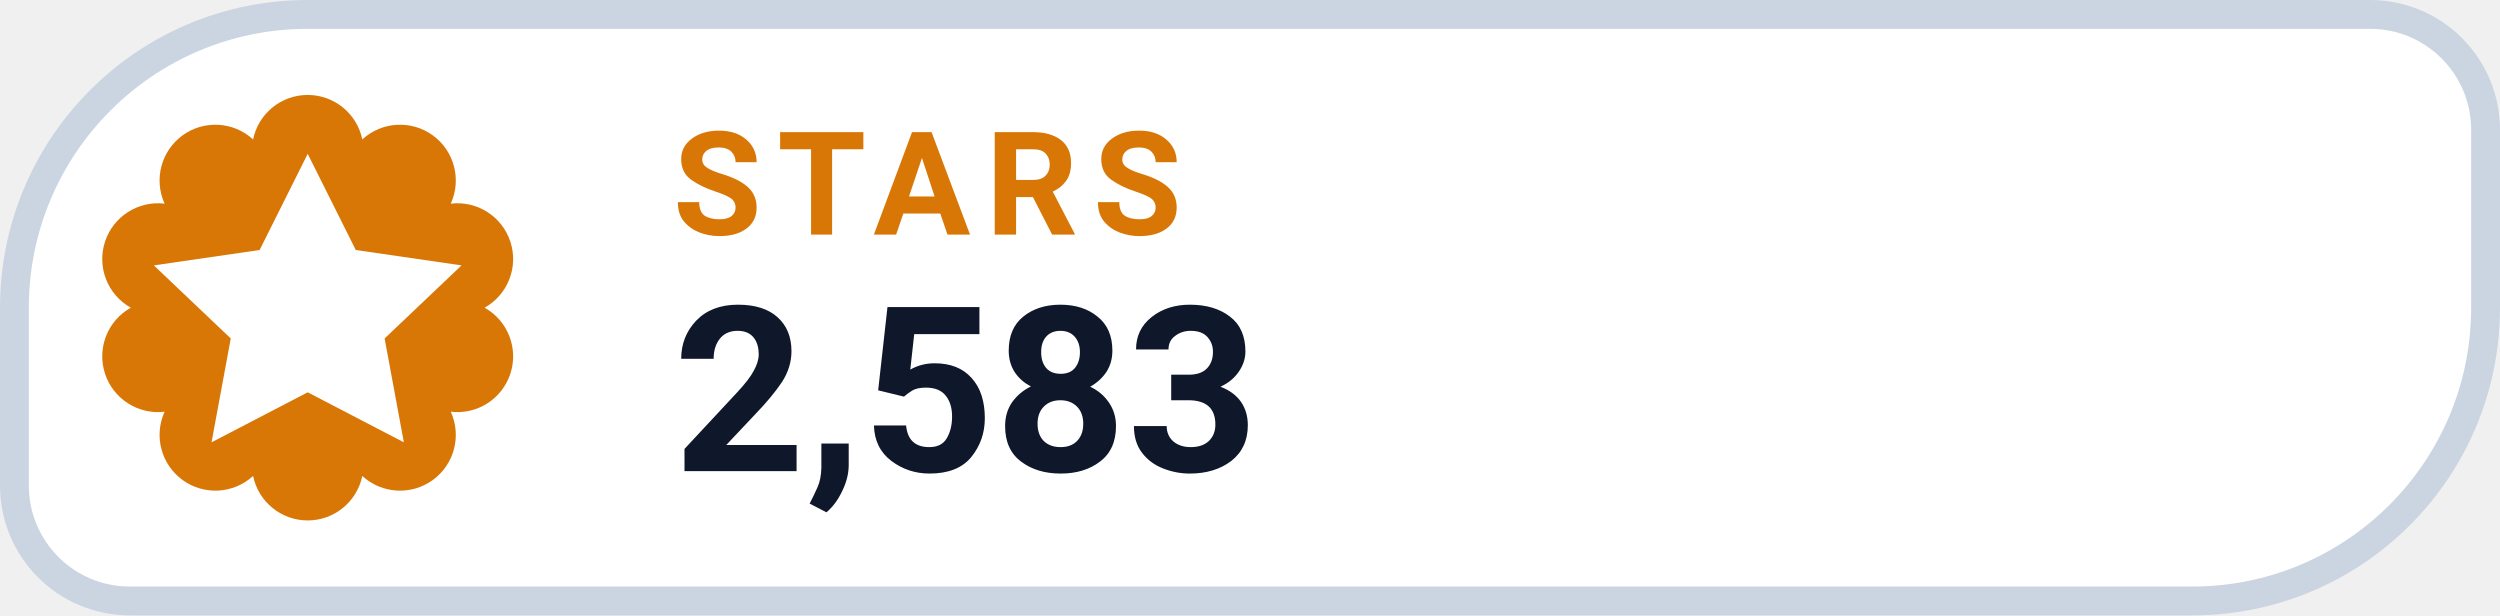
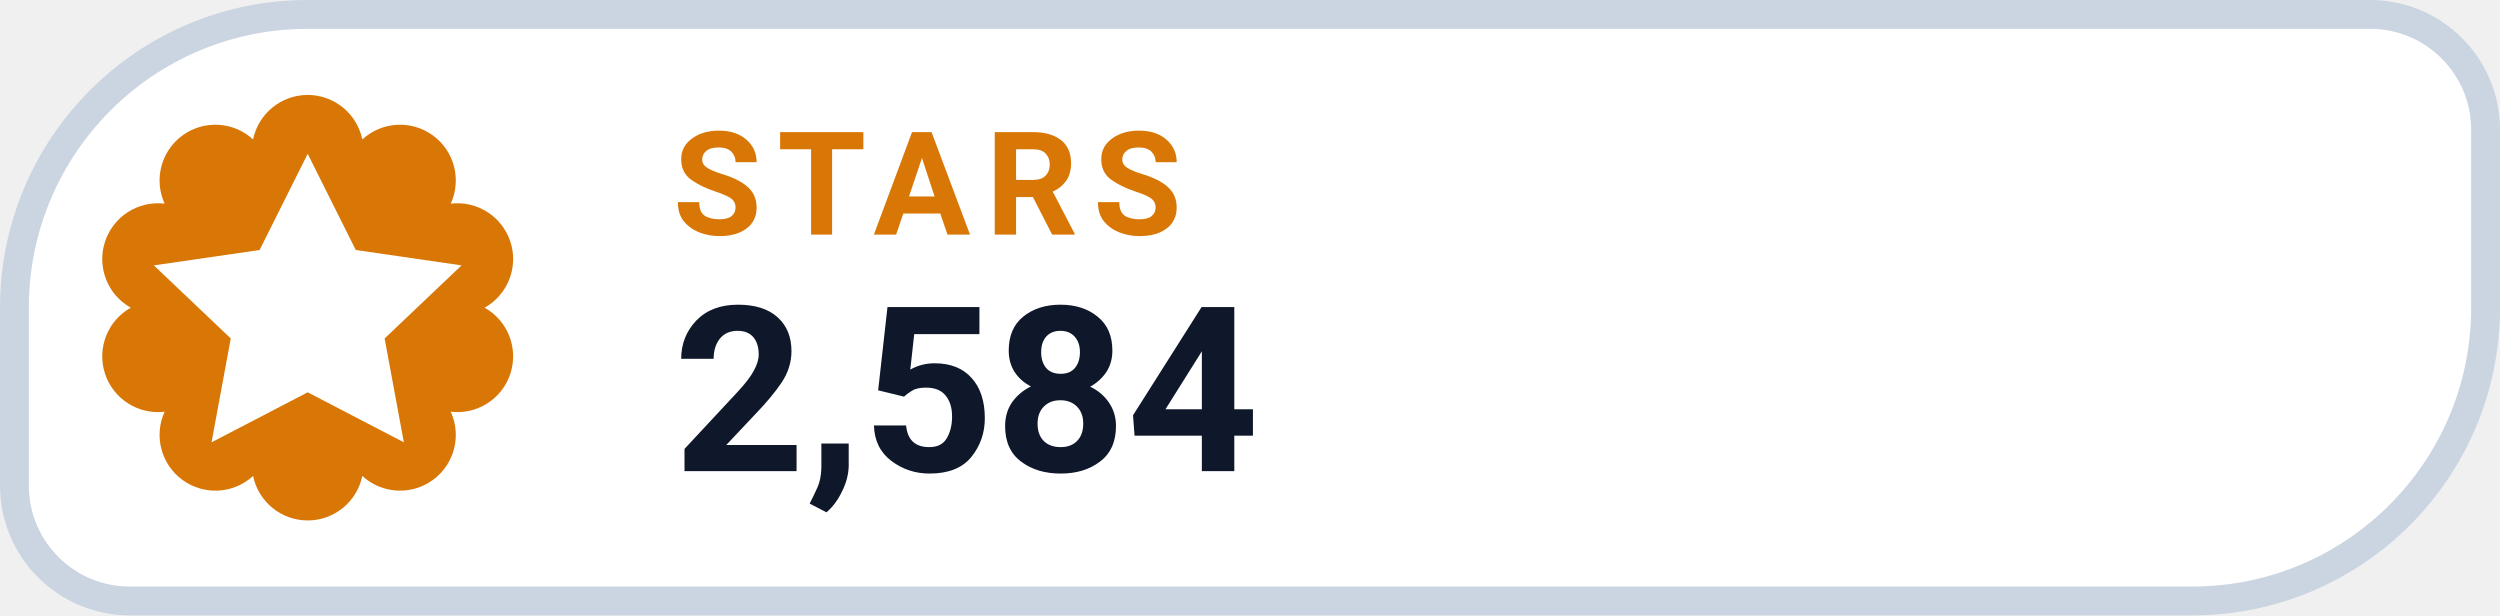
- <svg xmlns="http://www.w3.org/2000/svg" width="130" height="32" viewBox="0 0 130 32" role="img" aria-label="STARS 2,583">
+ <svg xmlns="http://www.w3.org/2000/svg" width="130" height="32" viewBox="0 0 130 32" role="img" aria-label="STARS 2,584">
  <path d="M 16.00 0.75 H 123.25 A 6.00 6.00 0 0 1 129.25 6.75 V 16.00 A 15.25 15.25 0 0 1 114.00 31.25 H 6.75 A 6.00 6.00 0 0 1 0.75 25.25 V 16.00 A 15.25 15.25 0 0 1 16.00 0.75 Z" fill="#FFFFFF" stroke="#CBD5E1" stroke-width="1.5" />
  <path d="M 13.16 7.25 A 2.90 2.90 0 0 1 18.84 7.25 A 2.90 2.90 0 0 1 23.44 10.59 A 2.90 2.90 0 0 1 25.20 16.00 A 2.90 2.90 0 0 1 23.44 21.41 A 2.90 2.90 0 0 1 18.84 24.75 A 2.90 2.90 0 0 1 13.16 24.75 A 2.90 2.90 0 0 1 8.56 21.41 A 2.90 2.90 0 0 1 6.80 16.00 A 2.90 2.90 0 0 1 8.56 10.59 A 2.90 2.90 0 0 1 13.16 7.25 Z" fill="#D97706" />
  <g transform="translate(16 16)" style="color:#FFFFFF;">
    <path d="M0 -8 l2.5 5 5.5 .8 -4 3.8 1 5.4 -5 -2.6 -5 2.6 1 -5.4 -4 -3.8 5.5 -.8 Z" fill="currentColor" />
  </g>
  <text x="35" y="12.2" fill="#D97706" font-family="-apple-system,BlinkMacSystemFont,'Segoe UI',Roboto,Helvetica,Arial,sans-serif" font-size="7.5" font-weight="700" letter-spacing=".8">STARS</text>
-   <text x="35" y="24.5" fill="#0F172A" font-family="-apple-system,BlinkMacSystemFont,'Segoe UI',Roboto,Helvetica,Arial,sans-serif" font-size="12" font-weight="750">2,583</text>
+   <text x="35" y="24.5" fill="#0F172A" font-family="-apple-system,BlinkMacSystemFont,'Segoe UI',Roboto,Helvetica,Arial,sans-serif" font-size="12" font-weight="750">2,584</text>
</svg>
